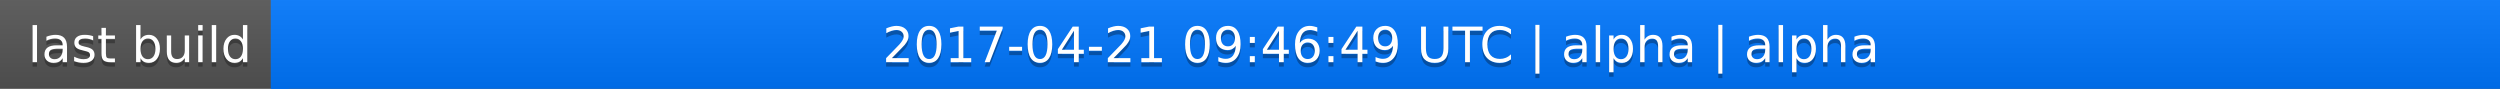
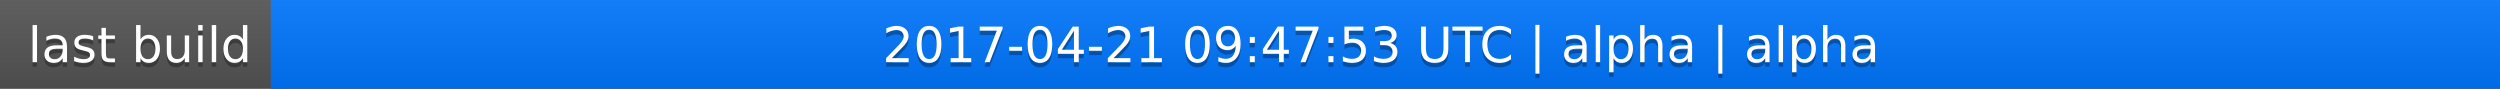
<svg xmlns="http://www.w3.org/2000/svg" width="563" height="20">
  <linearGradient id="a" x2="0" y2="100%">
    <stop offset="0" stop-color="#bbb" stop-opacity=".1" />
    <stop offset="1" stop-opacity=".1" />
  </linearGradient>
  <rect rx="0" width="563" height="20" fill="#555" />
  <rect rx="0" x="61" width="502" height="20" fill="#07f" />
  <path fill="#07f" d="M61 0h4v20h-4z" />
  <rect rx="0" width="563" height="20" fill="url(#a)" />
  <g fill="#fff" text-anchor="middle" font-family="DejaVu Sans,Verdana,Geneva,sans-serif" font-size="11">
    <text x="31.5" y="15" fill="#010101" fill-opacity=".3">last build</text>
    <text x="31.5" y="14">last build</text>
-     <text x="311" y="15" fill="#010101" fill-opacity=".3">2017-04-21 09:46:49 UTC | alpha | alpha</text>
-     <text x="311" y="14">2017-04-21 09:46:49 UTC | alpha | alpha</text>
+     <text x="311" y="15" fill="#010101" fill-opacity=".3">2017-04-21 09:47:53 UTC | alpha | alpha</text>
+     <text x="311" y="14">2017-04-21 09:47:53 UTC | alpha | alpha</text>
  </g>
</svg>
